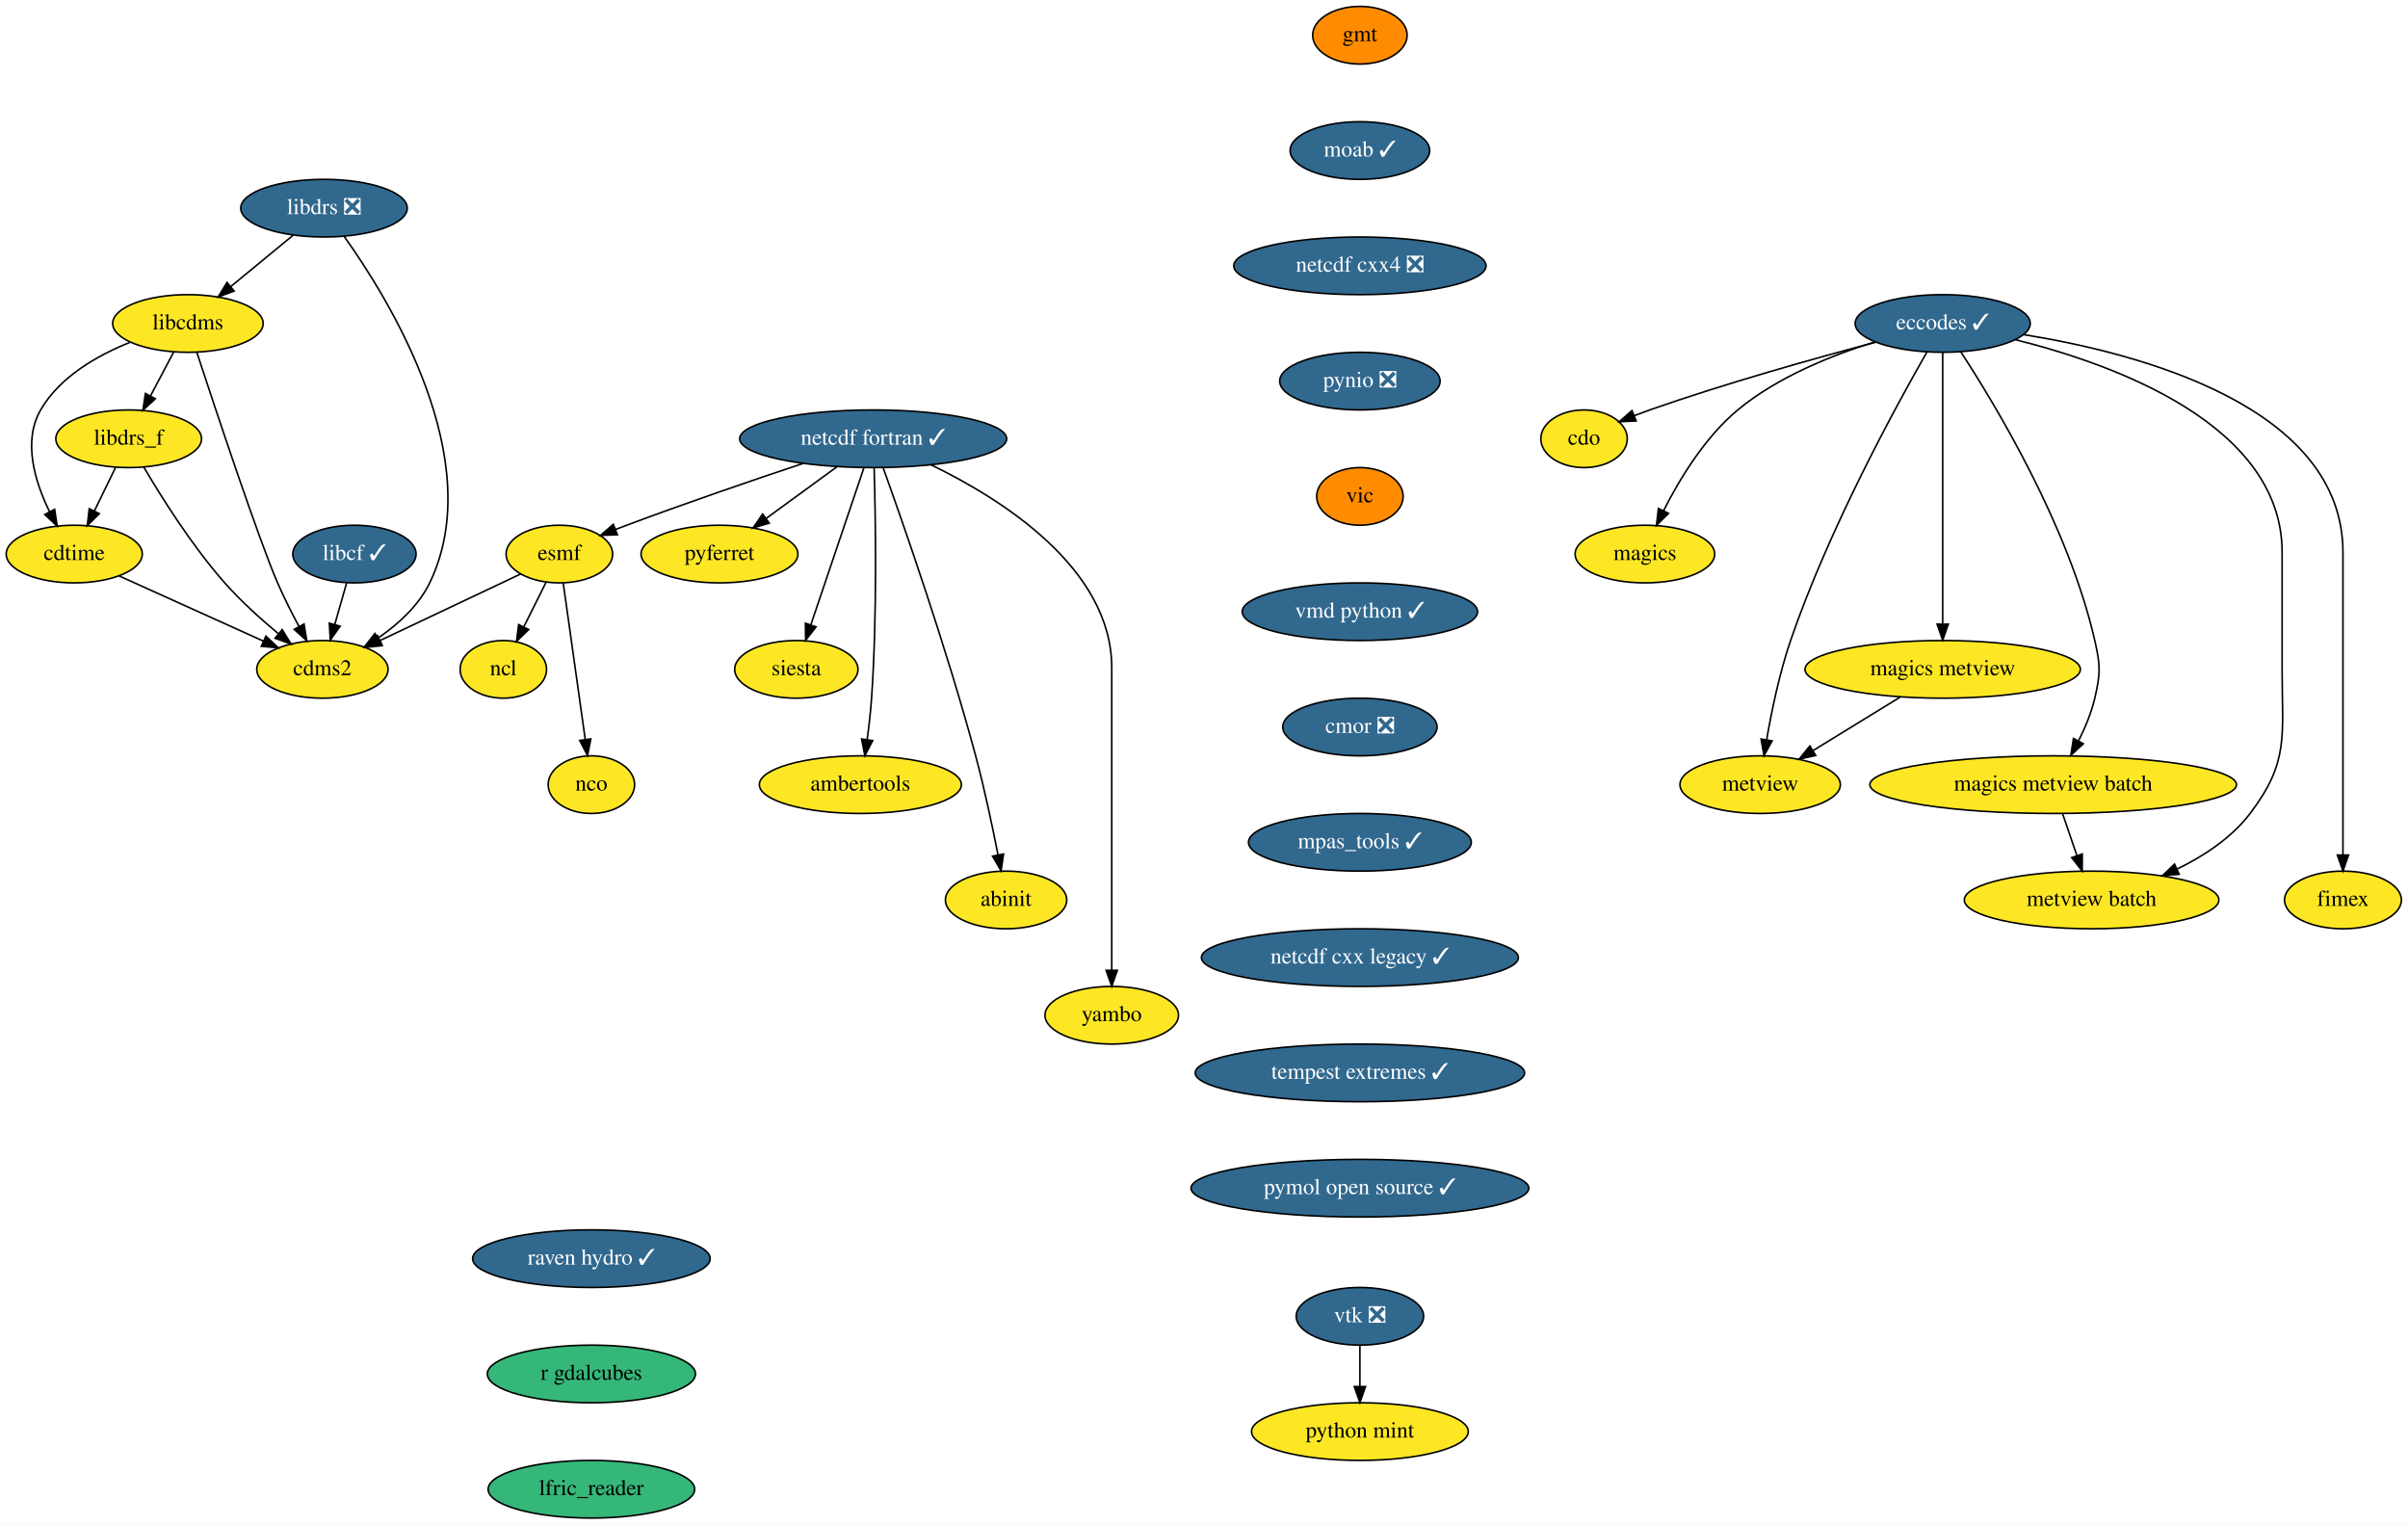
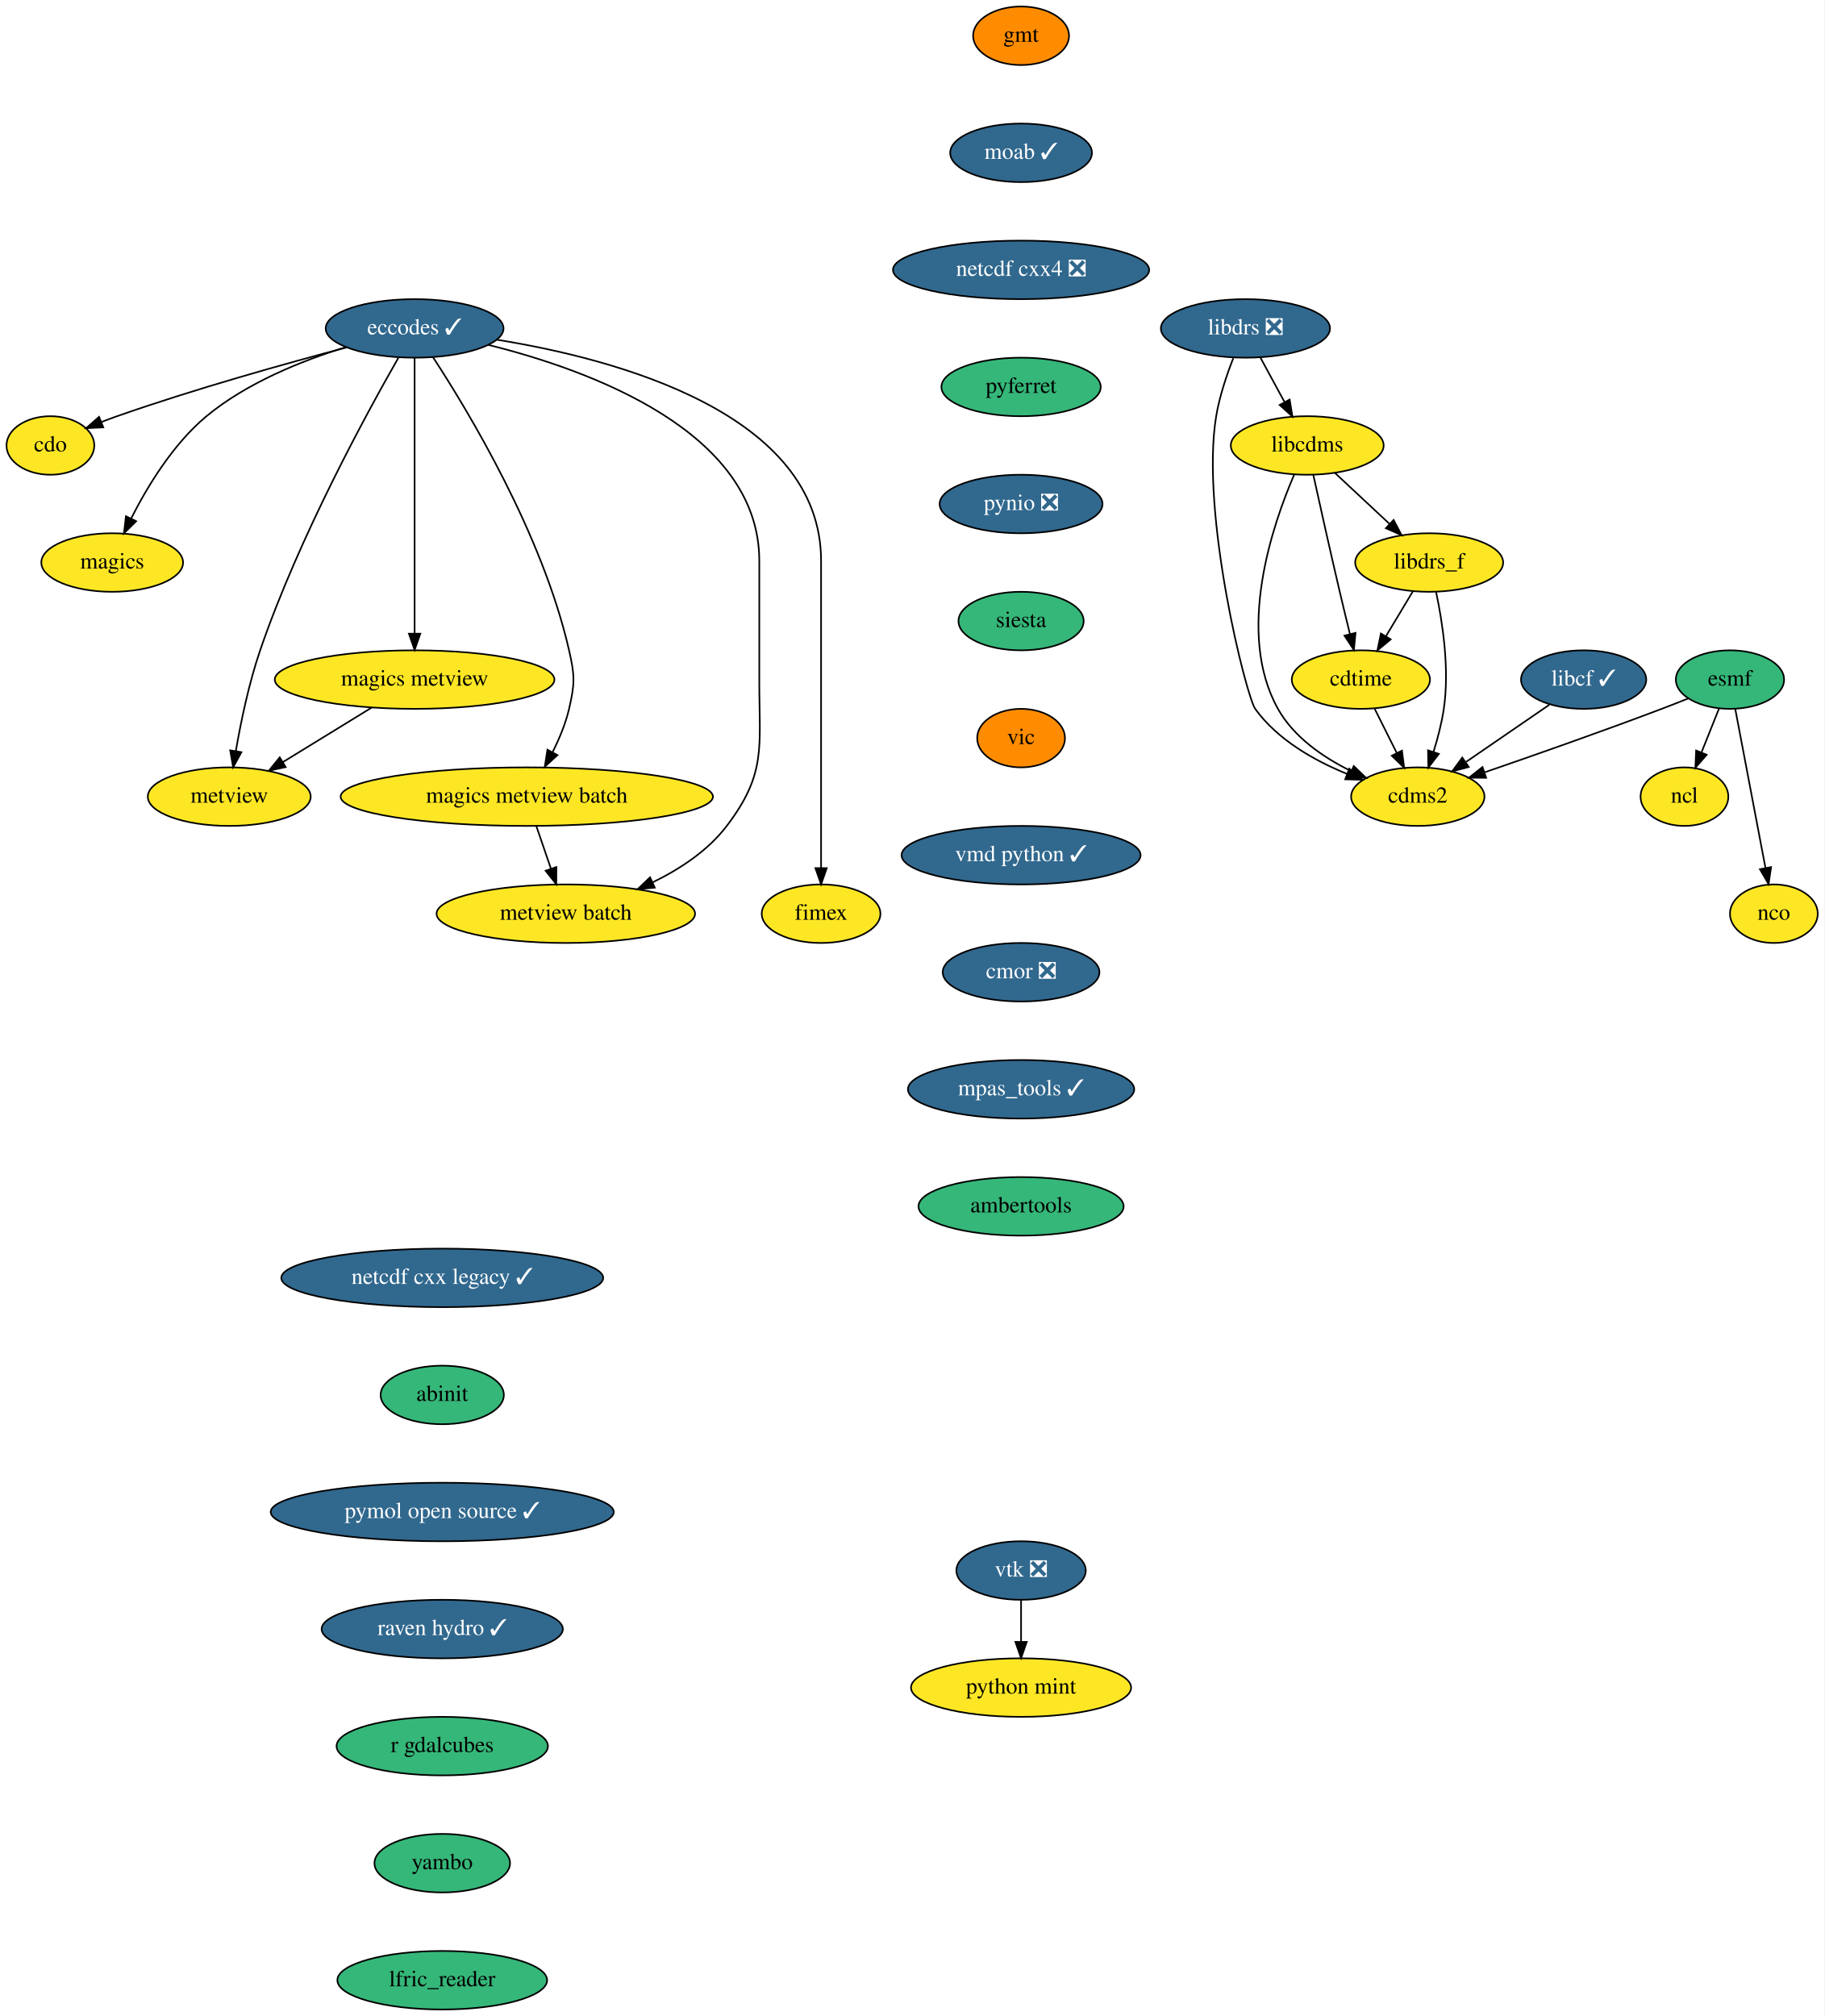
- <svg xmlns="http://www.w3.org/2000/svg" xmlns:xlink="http://www.w3.org/1999/xlink" width="1504pt" height="952pt" viewBox="0.00 0.00 1503.75 952.00">
-   <g id="graph0" class="graph" transform="scale(1 1) rotate(0) translate(4 948)">
-     <polygon fill="white" stroke="transparent" points="-4,4 -4,-948 1499.75,-948 1499.75,4 -4,4" />
+ <svg xmlns="http://www.w3.org/2000/svg" xmlns:xlink="http://www.w3.org/1999/xlink" width="1122pt" height="1240pt" viewBox="0.00 0.00 1122.00 1240.00">
+   <g id="graph0" class="graph" transform="scale(1 1) rotate(0) translate(4 1236)">
+     <polygon fill="white" stroke="transparent" points="-4,4 -4,-1236 1118,-1236 1118,4 -4,4" />
    <g id="node1" class="node">
      <g id="a_node1">
        <a xlink:href="https://github.com/conda-forge/cdms2-feedstock" xlink:title="cdms2">
-           <ellipse fill="#fde725" stroke="black" cx="197.25" cy="-530" rx="41" ry="18" />
-           <text text-anchor="middle" x="197.25" y="-526.3" font-family="Times,serif" font-size="14.00">cdms2</text>
+           <ellipse fill="#fde725" stroke="black" cx="868" cy="-746" rx="41" ry="18" />
+           <text text-anchor="middle" x="868" y="-742.3" font-family="Times,serif" font-size="14.00">cdms2</text>
        </a>
      </g>
    </g>
    <g id="node2" class="node">
      <g id="a_node2">
        <a xlink:href="https://github.com/conda-forge/cdo-feedstock" xlink:title="cdo">
-           <ellipse fill="#fde725" stroke="black" cx="985.25" cy="-674" rx="27" ry="18" />
-           <text text-anchor="middle" x="985.25" y="-670.3" font-family="Times,serif" font-size="14.00">cdo</text>
+           <ellipse fill="#fde725" stroke="black" cx="27" cy="-962" rx="27" ry="18" />
+           <text text-anchor="middle" x="27" y="-958.3" font-family="Times,serif" font-size="14.00">cdo</text>
        </a>
      </g>
    </g>
    <g id="node3" class="node">
      <g id="a_node3">
        <a xlink:href="https://github.com/conda-forge/cdtime-feedstock" xlink:title="cdtime">
-           <ellipse fill="#fde725" stroke="black" cx="42.25" cy="-602" rx="42.49" ry="18" />
-           <text text-anchor="middle" x="42.25" y="-598.3" font-family="Times,serif" font-size="14.00">cdtime</text>
+           <ellipse fill="#fde725" stroke="black" cx="833" cy="-818" rx="42.49" ry="18" />
+           <text text-anchor="middle" x="833" y="-814.3" font-family="Times,serif" font-size="14.00">cdtime</text>
        </a>
      </g>
    </g>
    <g id="edge1" class="edge">
-       <path fill="none" stroke="black" d="M70.32,-588.32C95.52,-576.94 132.7,-560.15 160.31,-547.68" />
-       <polygon fill="black" stroke="black" points="161.97,-550.77 169.65,-543.46 159.09,-544.39 161.97,-550.77" />
+       <path fill="none" stroke="black" d="M841.47,-800.05C845.56,-791.89 850.54,-781.91 855.09,-772.82" />
+       <polygon fill="black" stroke="black" points="858.26,-774.3 859.61,-763.79 852,-771.17 858.26,-774.3" />
    </g>
    <g id="node4" class="node">
      <g id="a_node4">
        <a xlink:href="https://github.com/conda-forge/eccodes-feedstock/pull/130" xlink:title="eccodes ✓">
-           <ellipse fill="#31688e" stroke="black" cx="1209.25" cy="-746" rx="54.69" ry="18" />
-           <text text-anchor="middle" x="1209.25" y="-742.3" font-family="Times,serif" font-size="14.00" fill="white">eccodes ✓</text>
+           <ellipse fill="#31688e" stroke="black" cx="251" cy="-1034" rx="54.69" ry="18" />
+           <text text-anchor="middle" x="251" y="-1030.3" font-family="Times,serif" font-size="14.00" fill="white">eccodes ✓</text>
        </a>
      </g>
    </g>
    <g id="edge2" class="edge">
-       <path fill="none" stroke="black" d="M1167.4,-734.3C1130.04,-724.42 1074,-708.76 1026.25,-692 1023.12,-690.9 1019.89,-689.69 1016.67,-688.44" />
-       <polygon fill="black" stroke="black" points="1017.79,-685.12 1007.2,-684.63 1015.17,-691.61 1017.79,-685.12" />
+       <path fill="none" stroke="black" d="M209.16,-1022.3C171.79,-1012.42 115.75,-996.76 68,-980 64.87,-978.9 61.64,-977.69 58.43,-976.44" />
+       <polygon fill="black" stroke="black" points="59.54,-973.12 48.96,-972.63 56.92,-979.61 59.54,-973.12" />
    </g>
    <g id="node5" class="node">
      <g id="a_node5">
        <a xlink:href="https://github.com/conda-forge/magics-feedstock" xlink:title="magics">
-           <ellipse fill="#fde725" stroke="black" cx="1023.25" cy="-602" rx="43.59" ry="18" />
-           <text text-anchor="middle" x="1023.25" y="-598.3" font-family="Times,serif" font-size="14.00">magics</text>
+           <ellipse fill="#fde725" stroke="black" cx="65" cy="-890" rx="43.59" ry="18" />
+           <text text-anchor="middle" x="65" y="-886.3" font-family="Times,serif" font-size="14.00">magics</text>
        </a>
      </g>
    </g>
    <g id="edge3" class="edge">
-       <path fill="none" stroke="black" d="M1166.94,-734.48C1140.2,-726.24 1106.14,-712.66 1081.25,-692 1060.64,-674.89 1044.75,-648.55 1034.85,-628.96" />
-       <polygon fill="black" stroke="black" points="1037.99,-627.42 1030.48,-619.95 1031.7,-630.48 1037.99,-627.42" />
+       <path fill="none" stroke="black" d="M208.69,-1022.48C181.96,-1014.24 147.89,-1000.66 123,-980 102.39,-962.89 86.5,-936.55 76.6,-916.96" />
+       <polygon fill="black" stroke="black" points="79.75,-915.42 72.23,-907.95 73.45,-918.48 79.75,-915.42" />
    </g>
    <g id="node6" class="node">
      <g id="a_node6">
        <a xlink:href="https://github.com/conda-forge/metview-feedstock" xlink:title="metview">
-           <ellipse fill="#fde725" stroke="black" cx="1095.25" cy="-458" rx="50.09" ry="18" />
-           <text text-anchor="middle" x="1095.25" y="-454.3" font-family="Times,serif" font-size="14.00">metview</text>
+           <ellipse fill="#fde725" stroke="black" cx="137" cy="-746" rx="50.09" ry="18" />
+           <text text-anchor="middle" x="137" y="-742.3" font-family="Times,serif" font-size="14.00">metview</text>
        </a>
      </g>
    </g>
    <g id="edge4" class="edge">
-       <path fill="none" stroke="black" d="M1199.43,-728.2C1180.36,-694.89 1138.1,-617.69 1114.25,-548 1107.31,-527.73 1102.39,-503.96 1099.3,-486.08" />
-       <polygon fill="black" stroke="black" points="1102.72,-485.35 1097.64,-476.06 1095.82,-486.49 1102.72,-485.35" />
+       <path fill="none" stroke="black" d="M241.18,-1016.2C222.11,-982.89 179.86,-905.69 156,-836 149.06,-815.73 144.14,-791.96 141.05,-774.08" />
+       <polygon fill="black" stroke="black" points="144.48,-773.35 139.4,-764.06 137.57,-774.49 144.48,-773.35" />
    </g>
    <g id="node7" class="node">
      <g id="a_node7">
        <a xlink:href="https://github.com/conda-forge/magics-metview-feedstock" xlink:title="magics metview">
-           <ellipse fill="#fde725" stroke="black" cx="1209.25" cy="-530" rx="86" ry="18" />
-           <text text-anchor="middle" x="1209.25" y="-526.3" font-family="Times,serif" font-size="14.00">magics metview</text>
+           <ellipse fill="#fde725" stroke="black" cx="251" cy="-818" rx="86" ry="18" />
+           <text text-anchor="middle" x="251" y="-814.3" font-family="Times,serif" font-size="14.00">magics metview</text>
        </a>
      </g>
    </g>
    <g id="edge5" class="edge">
-       <path fill="none" stroke="black" d="M1209.25,-727.85C1209.25,-690.83 1209.25,-603.18 1209.25,-558.39" />
-       <polygon fill="black" stroke="black" points="1212.75,-558.23 1209.25,-548.23 1205.75,-558.23 1212.75,-558.23" />
+       <path fill="none" stroke="black" d="M251,-1015.85C251,-978.83 251,-891.18 251,-846.39" />
+       <polygon fill="black" stroke="black" points="254.5,-846.23 251,-836.23 247.5,-846.23 254.5,-846.23" />
    </g>
    <g id="node8" class="node">
      <g id="a_node8">
        <a xlink:href="https://github.com/conda-forge/magics-metview-batch-feedstock" xlink:title="magics metview batch">
-           <ellipse fill="#fde725" stroke="black" cx="1278.25" cy="-458" rx="114.5" ry="18" />
-           <text text-anchor="middle" x="1278.25" y="-454.3" font-family="Times,serif" font-size="14.00">magics metview batch</text>
+           <ellipse fill="#fde725" stroke="black" cx="320" cy="-746" rx="114.5" ry="18" />
+           <text text-anchor="middle" x="320" y="-742.3" font-family="Times,serif" font-size="14.00">magics metview batch</text>
        </a>
      </g>
    </g>
    <g id="edge6" class="edge">
-       <path fill="none" stroke="black" d="M1220.54,-728.31C1241.98,-695.52 1287.88,-619.63 1304.25,-548 1307.81,-532.4 1307.86,-527.59 1304.25,-512 1302.15,-502.96 1298.28,-493.68 1294.16,-485.47" />
-       <polygon fill="black" stroke="black" points="1297.1,-483.55 1289.29,-476.39 1290.93,-486.86 1297.1,-483.55" />
+       <path fill="none" stroke="black" d="M262.3,-1016.31C283.73,-983.52 329.63,-907.63 346,-836 349.56,-820.4 349.62,-815.59 346,-800 343.9,-790.96 340.03,-781.68 335.91,-773.47" />
+       <polygon fill="black" stroke="black" points="338.86,-771.55 331.05,-764.39 332.69,-774.86 338.86,-771.55" />
    </g>
    <g id="node9" class="node">
      <g id="a_node9">
        <a xlink:href="https://github.com/conda-forge/metview-batch-feedstock" xlink:title="metview batch">
-           <ellipse fill="#fde725" stroke="black" cx="1302.25" cy="-386" rx="79.5" ry="18" />
-           <text text-anchor="middle" x="1302.25" y="-382.3" font-family="Times,serif" font-size="14.00">metview batch</text>
+           <ellipse fill="#fde725" stroke="black" cx="344" cy="-674" rx="79.5" ry="18" />
+           <text text-anchor="middle" x="344" y="-670.3" font-family="Times,serif" font-size="14.00">metview batch</text>
        </a>
      </g>
    </g>
    <g id="edge7" class="edge">
-       <path fill="none" stroke="black" d="M1254.47,-735.9C1316.73,-720.44 1421.25,-682.63 1421.25,-603 1421.25,-603 1421.25,-603 1421.25,-529 1421.25,-488.46 1425.79,-472.27 1401.25,-440 1389.7,-424.81 1372.51,-413.49 1355.68,-405.3" />
-       <polygon fill="black" stroke="black" points="1356.96,-402.03 1346.4,-401.06 1354.05,-408.4 1356.96,-402.03" />
+       <path fill="none" stroke="black" d="M296.22,-1023.9C358.48,-1008.44 463,-970.63 463,-891 463,-891 463,-891 463,-817 463,-776.46 467.54,-760.27 443,-728 431.45,-712.81 414.26,-701.49 397.43,-693.3" />
+       <polygon fill="black" stroke="black" points="398.71,-690.03 388.16,-689.06 395.8,-696.4 398.71,-690.03" />
    </g>
    <g id="node10" class="node">
      <g id="a_node10">
        <a xlink:href="https://github.com/conda-forge/fimex-feedstock" xlink:title="fimex">
-           <ellipse fill="#fde725" stroke="black" cx="1459.25" cy="-386" rx="36.5" ry="18" />
-           <text text-anchor="middle" x="1459.25" y="-382.3" font-family="Times,serif" font-size="14.00">fimex</text>
+           <ellipse fill="#fde725" stroke="black" cx="501" cy="-674" rx="36.5" ry="18" />
+           <text text-anchor="middle" x="501" y="-670.3" font-family="Times,serif" font-size="14.00">fimex</text>
        </a>
      </g>
    </g>
    <g id="edge8" class="edge">
-       <path fill="none" stroke="black" d="M1259.84,-739.04C1332.89,-727.29 1459.25,-693.85 1459.25,-603 1459.25,-603 1459.25,-603 1459.25,-529 1459.25,-489 1459.25,-442.65 1459.25,-414.08" />
-       <polygon fill="black" stroke="black" points="1462.75,-414.05 1459.25,-404.05 1455.75,-414.05 1462.75,-414.05" />
+       <path fill="none" stroke="black" d="M301.59,-1027.04C374.64,-1015.29 501,-981.85 501,-891 501,-891 501,-891 501,-817 501,-777 501,-730.65 501,-702.08" />
+       <polygon fill="black" stroke="black" points="504.5,-702.05 501,-692.05 497.5,-702.05 504.5,-702.05" />
    </g>
    <g id="edge9" class="edge">
-       <path fill="none" stroke="black" d="M1182.81,-512.76C1166.56,-502.79 1145.62,-489.93 1128.29,-479.29" />
-       <polygon fill="black" stroke="black" points="1129.95,-476.2 1119.6,-473.95 1126.29,-482.17 1129.95,-476.2" />
+       <path fill="none" stroke="black" d="M224.56,-800.76C208.32,-790.79 187.37,-777.93 170.04,-767.29" />
+       <polygon fill="black" stroke="black" points="171.7,-764.2 161.35,-761.95 168.04,-770.17 171.7,-764.2" />
    </g>
    <g id="edge10" class="edge">
-       <path fill="none" stroke="black" d="M1284.18,-439.7C1286.85,-431.9 1290.07,-422.51 1293.05,-413.83" />
-       <polygon fill="black" stroke="black" points="1296.45,-414.7 1296.38,-404.1 1289.83,-412.43 1296.45,-414.7" />
+       <path fill="none" stroke="black" d="M325.93,-727.7C328.61,-719.9 331.83,-710.51 334.8,-701.83" />
+       <polygon fill="black" stroke="black" points="338.2,-702.7 338.14,-692.1 331.58,-700.43 338.2,-702.7" />
    </g>
    <g id="node11" class="node">
      <g id="a_node11">
        <a xlink:href="https://github.com/conda-forge/esmf-feedstock" xlink:title="esmf">
-           <ellipse fill="#fde725" stroke="black" cx="345.25" cy="-602" rx="33.29" ry="18" />
-           <text text-anchor="middle" x="345.25" y="-598.3" font-family="Times,serif" font-size="14.00">esmf</text>
+           <ellipse fill="#35b779" stroke="black" cx="1060" cy="-818" rx="33.29" ry="18" />
+           <text text-anchor="middle" x="1060" y="-814.3" font-family="Times,serif" font-size="14.00">esmf</text>
        </a>
      </g>
    </g>
    <g id="edge11" class="edge">
-       <path fill="none" stroke="black" d="M321.14,-589.6C297.33,-578.33 260.61,-560.97 233.32,-548.06" />
-       <polygon fill="black" stroke="black" points="234.64,-544.81 224.1,-543.7 231.64,-551.14 234.64,-544.81" />
+       <path fill="none" stroke="black" d="M1034.31,-806.39C1028.94,-804.23 1023.3,-802.01 1018,-800 981.45,-786.15 939.48,-771.42 909.24,-761.01" />
+       <polygon fill="black" stroke="black" points="910.06,-757.59 899.46,-757.66 907.79,-764.21 910.06,-757.59" />
    </g>
    <g id="node12" class="node">
      <g id="a_node12">
        <a xlink:href="https://github.com/conda-forge/ncl-feedstock" xlink:title="ncl">
-           <ellipse fill="#fde725" stroke="black" cx="310.25" cy="-530" rx="27" ry="18" />
-           <text text-anchor="middle" x="310.25" y="-526.3" font-family="Times,serif" font-size="14.00">ncl</text>
+           <ellipse fill="#fde725" stroke="black" cx="1032" cy="-746" rx="27" ry="18" />
+           <text text-anchor="middle" x="1032" y="-742.3" font-family="Times,serif" font-size="14.00">ncl</text>
        </a>
      </g>
    </g>
    <g id="edge12" class="edge">
-       <path fill="none" stroke="black" d="M336.95,-584.41C332.81,-576.13 327.71,-565.92 323.08,-556.66" />
-       <polygon fill="black" stroke="black" points="326.08,-554.85 318.48,-547.47 319.82,-557.98 326.08,-554.85" />
+       <path fill="none" stroke="black" d="M1053.22,-800.05C1049.99,-791.97 1046.05,-782.12 1042.44,-773.11" />
+       <polygon fill="black" stroke="black" points="1045.68,-771.77 1038.72,-763.79 1039.18,-774.37 1045.68,-771.77" />
    </g>
    <g id="node13" class="node">
      <g id="a_node13">
        <a xlink:href="https://github.com/conda-forge/nco-feedstock" xlink:title="nco">
-           <ellipse fill="#fde725" stroke="black" cx="365.25" cy="-458" rx="27" ry="18" />
-           <text text-anchor="middle" x="365.25" y="-454.3" font-family="Times,serif" font-size="14.00">nco</text>
+           <ellipse fill="#fde725" stroke="black" cx="1087" cy="-674" rx="27" ry="18" />
+           <text text-anchor="middle" x="1087" y="-670.3" font-family="Times,serif" font-size="14.00">nco</text>
        </a>
      </g>
    </g>
    <g id="edge13" class="edge">
-       <path fill="none" stroke="black" d="M347.66,-583.87C351.07,-559.67 357.33,-515.21 361.39,-486.39" />
-       <polygon fill="black" stroke="black" points="364.9,-486.58 362.83,-476.19 357.96,-485.6 364.9,-486.58" />
+       <path fill="none" stroke="black" d="M1063.26,-799.87C1067.86,-775.67 1076.31,-731.21 1081.79,-702.39" />
+       <polygon fill="black" stroke="black" points="1085.3,-702.67 1083.73,-692.19 1078.43,-701.36 1085.3,-702.67" />
    </g>
    <g id="node14" class="node">
      <g id="a_node14">
        <a xlink:href="https://github.com/conda-forge/gmt-feedstock" xlink:title="gmt">
-           <ellipse fill="#ff8c00" stroke="black" cx="845.25" cy="-926" rx="29.5" ry="18" />
-           <text text-anchor="middle" x="845.25" y="-922.3" font-family="Times,serif" font-size="14.00">gmt</text>
+           <ellipse fill="#ff8c00" stroke="black" cx="624" cy="-1214" rx="29.5" ry="18" />
+           <text text-anchor="middle" x="624" y="-1210.3" font-family="Times,serif" font-size="14.00">gmt</text>
        </a>
      </g>
    </g>
    <g id="node15" class="node">
      <g id="a_node15">
        <a xlink:href="https://github.com/conda-forge/moab-feedstock/pull/53" xlink:title="moab ✓">
-           <ellipse fill="#31688e" stroke="black" cx="845.25" cy="-854" rx="43.59" ry="18" />
-           <text text-anchor="middle" x="845.25" y="-850.3" font-family="Times,serif" font-size="14.00" fill="white">moab ✓</text>
+           <ellipse fill="#31688e" stroke="black" cx="624" cy="-1142" rx="43.59" ry="18" />
+           <text text-anchor="middle" x="624" y="-1138.3" font-family="Times,serif" font-size="14.00" fill="white">moab ✓</text>
        </a>
      </g>
    </g>
    <g id="node20" class="node">
      <g id="a_node20">
        <a xlink:href="https://github.com/conda-forge/netcdf-cxx4-feedstock/pull/35" xlink:title="netcdf cxx4 ❎">
-           <ellipse fill="#31688e" stroke="black" cx="845.25" cy="-782" rx="78.79" ry="18" />
-           <text text-anchor="middle" x="845.25" y="-778.3" font-family="Times,serif" font-size="14.00" fill="white">netcdf cxx4 ❎</text>
+           <ellipse fill="#31688e" stroke="black" cx="624" cy="-1070" rx="78.79" ry="18" />
+           <text text-anchor="middle" x="624" y="-1066.3" font-family="Times,serif" font-size="14.00" fill="white">netcdf cxx4 ❎</text>
        </a>
      </g>
    </g>
    <g id="node16" class="node">
      <g id="a_node16">
        <a xlink:href="https://github.com/conda-forge/libcdms-feedstock" xlink:title="libcdms">
-           <ellipse fill="#fde725" stroke="black" cx="113.25" cy="-746" rx="47" ry="18" />
-           <text text-anchor="middle" x="113.25" y="-742.3" font-family="Times,serif" font-size="14.00">libcdms</text>
+           <ellipse fill="#fde725" stroke="black" cx="800" cy="-962" rx="47" ry="18" />
+           <text text-anchor="middle" x="800" y="-958.3" font-family="Times,serif" font-size="14.00">libcdms</text>
        </a>
      </g>
    </g>
    <g id="edge15" class="edge">
-       <path fill="none" stroke="black" d="M118.77,-728.09C130.45,-692.48 157.56,-610.87 169.25,-584 173.21,-574.89 178.11,-565.2 182.7,-556.64" />
-       <polygon fill="black" stroke="black" points="185.77,-558.32 187.5,-547.86 179.63,-554.96 185.77,-558.32" />
+       <path fill="none" stroke="black" d="M792.04,-944.2C778.72,-913.44 755.81,-846.9 782,-800 791.74,-782.56 809.84,-770.14 826.93,-761.74" />
+       <polygon fill="black" stroke="black" points="828.62,-764.81 836.26,-757.47 825.71,-758.45 828.62,-764.81" />
    </g>
    <g id="edge16" class="edge">
-       <path fill="none" stroke="black" d="M77.04,-734.2C56.77,-726.09 33.24,-712.75 21.25,-692 9.95,-672.45 17.68,-647.16 26.79,-628.53" />
-       <polygon fill="black" stroke="black" points="30,-629.94 31.59,-619.47 23.82,-626.67 30,-629.94" />
+       <path fill="none" stroke="black" d="M803.74,-943.92C807.68,-925.98 814.13,-896.98 820,-872 821.98,-863.57 824.2,-854.4 826.25,-846.1" />
+       <polygon fill="black" stroke="black" points="829.7,-846.71 828.7,-836.17 822.9,-845.03 829.7,-846.71" />
    </g>
    <g id="node17" class="node">
      <g id="a_node17">
        <a xlink:href="https://github.com/conda-forge/libdrs_f-feedstock" xlink:title="libdrs_f">
-           <ellipse fill="#fde725" stroke="black" cx="76.25" cy="-674" rx="45.5" ry="18" />
-           <text text-anchor="middle" x="76.25" y="-670.3" font-family="Times,serif" font-size="14.00">libdrs_f</text>
+           <ellipse fill="#fde725" stroke="black" cx="875" cy="-890" rx="45.5" ry="18" />
+           <text text-anchor="middle" x="875" y="-886.3" font-family="Times,serif" font-size="14.00">libdrs_f</text>
        </a>
      </g>
    </g>
    <g id="edge17" class="edge">
-       <path fill="none" stroke="black" d="M104.29,-728.05C99.97,-719.89 94.7,-709.91 89.9,-700.82" />
-       <polygon fill="black" stroke="black" points="92.89,-698.99 85.12,-691.79 86.7,-702.27 92.89,-698.99" />
+       <path fill="none" stroke="black" d="M817.02,-945.12C826.9,-935.9 839.51,-924.13 850.44,-913.92" />
+       <polygon fill="black" stroke="black" points="853.13,-916.2 858.05,-906.82 848.35,-911.09 853.13,-916.2" />
    </g>
    <g id="edge18" class="edge">
-       <path fill="none" stroke="black" d="M85.68,-656.32C96.61,-637.71 115.75,-607.17 136.25,-584 146.25,-572.7 158.61,-561.53 169.59,-552.39" />
-       <polygon fill="black" stroke="black" points="172.11,-554.85 177.66,-545.82 167.69,-549.42 172.11,-554.85" />
+       <path fill="none" stroke="black" d="M879.24,-871.88C883.09,-853.92 887.67,-824.89 884,-800 882.7,-791.21 880.26,-781.86 877.66,-773.5" />
+       <polygon fill="black" stroke="black" points="880.95,-772.29 874.49,-763.9 874.3,-774.49 880.95,-772.29" />
    </g>
    <g id="edge19" class="edge">
-       <path fill="none" stroke="black" d="M68.02,-656.05C64.05,-647.89 59.2,-637.91 54.79,-628.82" />
-       <polygon fill="black" stroke="black" points="57.92,-627.25 50.4,-619.79 51.62,-630.31 57.92,-627.25" />
+       <path fill="none" stroke="black" d="M865.05,-872.41C860.1,-864.16 854.01,-854.01 848.47,-844.78" />
+       <polygon fill="black" stroke="black" points="851.32,-842.73 843.17,-835.96 845.32,-846.33 851.32,-842.73" />
    </g>
    <g id="node18" class="node">
      <g id="a_node18">
        <a xlink:href="https://github.com/conda-forge/libcf-feedstock/pull/46" xlink:title="libcf ✓">
-           <ellipse fill="#31688e" stroke="black" cx="217.25" cy="-602" rx="38.5" ry="18" />
-           <text text-anchor="middle" x="217.25" y="-598.3" font-family="Times,serif" font-size="14.00" fill="white">libcf ✓</text>
+           <ellipse fill="#31688e" stroke="black" cx="970" cy="-818" rx="38.5" ry="18" />
+           <text text-anchor="middle" x="970" y="-814.3" font-family="Times,serif" font-size="14.00" fill="white">libcf ✓</text>
        </a>
      </g>
    </g>
    <g id="edge20" class="edge">
-       <path fill="none" stroke="black" d="M212.4,-584.05C210.18,-576.26 207.48,-566.82 204.98,-558.08" />
-       <polygon fill="black" stroke="black" points="208.29,-556.93 202.18,-548.28 201.56,-558.85 208.29,-556.93" />
+       <path fill="none" stroke="black" d="M948.87,-802.5C934.1,-792.36 914.16,-778.68 897.79,-767.44" />
+       <polygon fill="black" stroke="black" points="899.33,-764.26 889.11,-761.49 895.37,-770.03 899.33,-764.26" />
    </g>
    <g id="node19" class="node">
      <g id="a_node19">
        <a xlink:href="https://github.com/conda-forge/libdrs-feedstock/pull/41" xlink:title="libdrs ❎">
-           <ellipse fill="#31688e" stroke="black" cx="198.25" cy="-818" rx="52" ry="18" />
-           <text text-anchor="middle" x="198.25" y="-814.3" font-family="Times,serif" font-size="14.00" fill="white">libdrs ❎</text>
+           <ellipse fill="#31688e" stroke="black" cx="762" cy="-1034" rx="52" ry="18" />
+           <text text-anchor="middle" x="762" y="-1030.3" font-family="Times,serif" font-size="14.00" fill="white">libdrs ❎</text>
        </a>
      </g>
    </g>
    <g id="edge21" class="edge">
-       <path fill="none" stroke="black" d="M210.76,-800.48C238.76,-761.32 301.25,-660.44 264.25,-584 257.37,-569.79 244.63,-558.24 232.09,-549.58" />
-       <polygon fill="black" stroke="black" points="233.82,-546.53 223.51,-544.06 230.03,-552.42 233.82,-546.53" />
+       <path fill="none" stroke="black" d="M754.52,-1015.7C750.53,-1005.52 746.03,-992.27 744,-980 734.12,-920.21 762.58,-807.52 768,-800 781.68,-781.01 804.29,-768.21 824.55,-759.96" />
+       <polygon fill="black" stroke="black" points="825.85,-763.21 833.95,-756.38 823.36,-756.67 825.85,-763.21" />
    </g>
    <g id="edge22" class="edge">
-       <path fill="none" stroke="black" d="M178.96,-801.12C167.47,-791.65 152.71,-779.5 140.09,-769.11" />
-       <polygon fill="black" stroke="black" points="142.11,-766.24 132.16,-762.58 137.66,-771.64 142.11,-766.24" />
+       <path fill="none" stroke="black" d="M771.2,-1016.05C775.63,-1007.89 781.05,-997.91 785.98,-988.82" />
+       <polygon fill="black" stroke="black" points="789.19,-990.25 790.89,-979.79 783.04,-986.91 789.19,-990.25" />
    </g>
    <g id="node21" class="node">
      <g id="a_node21">
+         <a xlink:href="https://github.com/conda-forge/pyferret-feedstock" xlink:title="pyferret">
+           <ellipse fill="#35b779" stroke="black" cx="624" cy="-998" rx="48.99" ry="18" />
+           <text text-anchor="middle" x="624" y="-994.3" font-family="Times,serif" font-size="14.00">pyferret</text>
+         </a>
+       </g>
+     </g>
+     <g id="node22" class="node">
+       <g id="a_node22">
        <a xlink:href="https://github.com/conda-forge/pynio-feedstock/pull/104" xlink:title="pynio ❎">
-           <ellipse fill="#31688e" stroke="black" cx="845.25" cy="-710" rx="50.09" ry="18" />
-           <text text-anchor="middle" x="845.25" y="-706.3" font-family="Times,serif" font-size="14.00" fill="white">pynio ❎</text>
+           <ellipse fill="#31688e" stroke="black" cx="624" cy="-926" rx="50.09" ry="18" />
+           <text text-anchor="middle" x="624" y="-922.3" font-family="Times,serif" font-size="14.00" fill="white">pynio ❎</text>
+         </a>
+       </g>
+     </g>
+     <g id="node23" class="node">
+       <g id="a_node23">
+         <a xlink:href="https://github.com/conda-forge/siesta-feedstock" xlink:title="siesta">
+           <ellipse fill="#35b779" stroke="black" cx="624" cy="-854" rx="38.5" ry="18" />
+           <text text-anchor="middle" x="624" y="-850.3" font-family="Times,serif" font-size="14.00">siesta</text>
+         </a>
+       </g>
+     </g>
+     <g id="node24" class="node">
+       <g id="a_node24">
+         <a xlink:href="https://github.com/conda-forge/vic-feedstock" xlink:title="vic">
+           <ellipse fill="#ff8c00" stroke="black" cx="624" cy="-782" rx="27" ry="18" />
+           <text text-anchor="middle" x="624" y="-778.3" font-family="Times,serif" font-size="14.00">vic</text>
+         </a>
+       </g>
+     </g>
+     <g id="node25" class="node">
+       <g id="a_node25">
+         <a xlink:href="https://github.com/conda-forge/vmd-python-feedstock/pull/25" xlink:title="vmd python ✓">
+           <ellipse fill="#31688e" stroke="black" cx="624" cy="-710" rx="73.5" ry="18" />
+           <text text-anchor="middle" x="624" y="-706.3" font-family="Times,serif" font-size="14.00" fill="white">vmd python ✓</text>
        </a>
      </g>
    </g>
    <g id="node28" class="node">
      <g id="a_node28">
-         <a xlink:href="https://github.com/conda-forge/vic-feedstock" xlink:title="vic">
-           <ellipse fill="#ff8c00" stroke="black" cx="845.25" cy="-638" rx="27" ry="18" />
-           <text text-anchor="middle" x="845.25" y="-634.3" font-family="Times,serif" font-size="14.00">vic</text>
-         </a>
-       </g>
-     </g>
-     <g id="node22" class="node">
-       <g id="a_node22">
-         <a xlink:href="https://github.com/conda-forge/netcdf-fortran-feedstock/pull/65" xlink:title="netcdf fortran ✓">
-           <ellipse fill="#31688e" stroke="black" cx="541.25" cy="-674" rx="83.39" ry="18" />
-           <text text-anchor="middle" x="541.25" y="-670.3" font-family="Times,serif" font-size="14.00" fill="white">netcdf fortran ✓</text>
-         </a>
-       </g>
-     </g>
-     <g id="edge25" class="edge">
-       <path fill="none" stroke="black" d="M497.55,-658.65C466.6,-648.32 424.19,-633.82 387.25,-620 385.01,-619.16 382.71,-618.28 380.4,-617.39" />
-       <polygon fill="black" stroke="black" points="381.51,-614.07 370.93,-613.65 378.94,-620.58 381.51,-614.07" />
-     </g>
-     <g id="node23" class="node">
-       <g id="a_node23">
-         <a xlink:href="https://github.com/conda-forge/pyferret-feedstock" xlink:title="pyferret">
-           <ellipse fill="#fde725" stroke="black" cx="445.25" cy="-602" rx="48.99" ry="18" />
-           <text text-anchor="middle" x="445.25" y="-598.3" font-family="Times,serif" font-size="14.00">pyferret</text>
-         </a>
-       </g>
-     </g>
-     <g id="edge26" class="edge">
-       <path fill="none" stroke="black" d="M518.5,-656.41C505.36,-646.84 488.71,-634.69 474.6,-624.4" />
-       <polygon fill="black" stroke="black" points="476.34,-621.34 466.19,-618.27 472.21,-626.99 476.34,-621.34" />
-     </g>
-     <g id="node24" class="node">
-       <g id="a_node24">
-         <a xlink:href="https://github.com/conda-forge/siesta-feedstock" xlink:title="siesta">
-           <ellipse fill="#fde725" stroke="black" cx="493.25" cy="-530" rx="38.5" ry="18" />
-           <text text-anchor="middle" x="493.25" y="-526.3" font-family="Times,serif" font-size="14.00">siesta</text>
-         </a>
-       </g>
-     </g>
-     <g id="edge27" class="edge">
-       <path fill="none" stroke="black" d="M535.46,-655.87C527.24,-631.56 512.11,-586.82 502.38,-558.01" />
-       <polygon fill="black" stroke="black" points="505.57,-556.54 499.06,-548.19 498.94,-558.78 505.57,-556.54" />
-     </g>
-     <g id="node25" class="node">
-       <g id="a_node25">
-         <a xlink:href="https://github.com/conda-forge/ambertools-feedstock" xlink:title="ambertools">
-           <ellipse fill="#fde725" stroke="black" cx="533.25" cy="-458" rx="63.09" ry="18" />
-           <text text-anchor="middle" x="533.25" y="-454.3" font-family="Times,serif" font-size="14.00">ambertools</text>
-         </a>
-       </g>
-     </g>
-     <g id="edge28" class="edge">
-       <path fill="none" stroke="black" d="M541.85,-655.58C542.72,-626.02 543.84,-564.15 540.25,-512 539.66,-503.54 538.6,-494.36 537.48,-486.06" />
-       <polygon fill="black" stroke="black" points="540.94,-485.53 536.06,-476.13 534.01,-486.53 540.94,-485.53" />
+         <a xlink:href="https://github.com/conda-forge/cmor-feedstock/pull/39" xlink:title="cmor ❎">
+           <ellipse fill="#31688e" stroke="black" cx="624" cy="-638" rx="48.19" ry="18" />
+           <text text-anchor="middle" x="624" y="-634.3" font-family="Times,serif" font-size="14.00" fill="white">cmor ❎</text>
+         </a>
+       </g>
    </g>
    <g id="node26" class="node">
      <g id="a_node26">
-         <a xlink:href="https://github.com/conda-forge/abinit-feedstock" xlink:title="abinit">
-           <ellipse fill="#fde725" stroke="black" cx="624.25" cy="-386" rx="37.89" ry="18" />
-           <text text-anchor="middle" x="624.25" y="-382.3" font-family="Times,serif" font-size="14.00">abinit</text>
-         </a>
-       </g>
-     </g>
-     <g id="edge29" class="edge">
-       <path fill="none" stroke="black" d="M547.51,-655.79C559.73,-621.77 587.16,-543.38 605.25,-476 610.74,-455.53 615.69,-432.07 619.17,-414.38" />
-       <polygon fill="black" stroke="black" points="622.67,-414.67 621.13,-404.19 615.8,-413.35 622.67,-414.67" />
+         <a xlink:href="https://github.com/conda-forge/vtk-feedstock/pull/201" xlink:title="vtk ❎">
+           <ellipse fill="#31688e" stroke="black" cx="624" cy="-270" rx="39.79" ry="18" />
+           <text text-anchor="middle" x="624" y="-266.3" font-family="Times,serif" font-size="14.00" fill="white">vtk ❎</text>
+         </a>
+       </g>
    </g>
    <g id="node27" class="node">
      <g id="a_node27">
-         <a xlink:href="https://github.com/conda-forge/yambo-feedstock" xlink:title="yambo">
-           <ellipse fill="#fde725" stroke="black" cx="690.25" cy="-314" rx="41.69" ry="18" />
-           <text text-anchor="middle" x="690.25" y="-310.3" font-family="Times,serif" font-size="14.00">yambo</text>
-         </a>
-       </g>
-     </g>
-     <g id="edge30" class="edge">
-       <path fill="none" stroke="black" d="M577.31,-657.76C621.41,-636.43 690.25,-593.18 690.25,-531 690.25,-531 690.25,-531 690.25,-457 690.25,-417 690.25,-370.65 690.25,-342.08" />
-       <polygon fill="black" stroke="black" points="693.75,-342.05 690.25,-332.05 686.75,-342.05 693.75,-342.05" />
+         <a xlink:href="https://github.com/conda-forge/python-mint-feedstock" xlink:title="python mint">
+           <ellipse fill="#fde725" stroke="black" cx="624" cy="-198" rx="67.69" ry="18" />
+           <text text-anchor="middle" x="624" y="-194.3" font-family="Times,serif" font-size="14.00">python mint</text>
+         </a>
+       </g>
+     </g>
+     <g id="edge29" class="edge">
+       <path fill="none" stroke="black" d="M624,-251.7C624,-243.98 624,-234.71 624,-226.11" />
+       <polygon fill="black" stroke="black" points="627.5,-226.1 624,-216.1 620.5,-226.1 627.5,-226.1" />
    </g>
    <g id="node29" class="node">
      <g id="a_node29">
-         <a xlink:href="https://github.com/conda-forge/vmd-python-feedstock/pull/25" xlink:title="vmd python ✓">
-           <ellipse fill="#31688e" stroke="black" cx="845.25" cy="-566" rx="73.5" ry="18" />
-           <text text-anchor="middle" x="845.25" y="-562.3" font-family="Times,serif" font-size="14.00" fill="white">vmd python ✓</text>
+         <a xlink:href="https://github.com/conda-forge/mpas_tools-feedstock/pull/46" xlink:title="mpas_tools ✓">
+           <ellipse fill="#31688e" stroke="black" cx="624" cy="-566" rx="69.59" ry="18" />
+           <text text-anchor="middle" x="624" y="-562.3" font-family="Times,serif" font-size="14.00" fill="white">mpas_tools ✓</text>
+         </a>
+       </g>
+     </g>
+     <g id="node30" class="node">
+       <g id="a_node30">
+         <a xlink:href="https://github.com/conda-forge/ambertools-feedstock" xlink:title="ambertools">
+           <ellipse fill="#35b779" stroke="black" cx="624" cy="-494" rx="63.09" ry="18" />
+           <text text-anchor="middle" x="624" y="-490.3" font-family="Times,serif" font-size="14.00">ambertools</text>
+         </a>
+       </g>
+     </g>
+     <g id="node31" class="node">
+       <g id="a_node31">
+         <a xlink:href="https://github.com/conda-forge/netcdf-cxx-legacy-feedstock/pull/8" xlink:title="netcdf cxx legacy ✓">
+           <ellipse fill="#31688e" stroke="black" cx="268" cy="-450" rx="99" ry="18" />
+           <text text-anchor="middle" x="268" y="-446.3" font-family="Times,serif" font-size="14.00" fill="white">netcdf cxx legacy ✓</text>
        </a>
      </g>
    </g>
    <g id="node32" class="node">
      <g id="a_node32">
-         <a xlink:href="https://github.com/conda-forge/cmor-feedstock/pull/39" xlink:title="cmor ❎">
-           <ellipse fill="#31688e" stroke="black" cx="845.25" cy="-494" rx="48.19" ry="18" />
-           <text text-anchor="middle" x="845.25" y="-490.3" font-family="Times,serif" font-size="14.00" fill="white">cmor ❎</text>
-         </a>
-       </g>
-     </g>
-     <g id="node30" class="node">
-       <g id="a_node30">
-         <a xlink:href="https://github.com/conda-forge/vtk-feedstock/pull/201" xlink:title="vtk ❎">
-           <ellipse fill="#31688e" stroke="black" cx="845.25" cy="-126" rx="39.79" ry="18" />
-           <text text-anchor="middle" x="845.25" y="-122.3" font-family="Times,serif" font-size="14.00" fill="white">vtk ❎</text>
-         </a>
-       </g>
-     </g>
-     <g id="node31" class="node">
-       <g id="a_node31">
-         <a xlink:href="https://github.com/conda-forge/python-mint-feedstock" xlink:title="python mint">
-           <ellipse fill="#fde725" stroke="black" cx="845.25" cy="-54" rx="67.69" ry="18" />
-           <text text-anchor="middle" x="845.25" y="-50.3" font-family="Times,serif" font-size="14.00">python mint</text>
-         </a>
-       </g>
-     </g>
-     <g id="edge33" class="edge">
-       <path fill="none" stroke="black" d="M845.25,-107.7C845.25,-99.98 845.25,-90.71 845.25,-82.11" />
-       <polygon fill="black" stroke="black" points="848.75,-82.1 845.25,-72.1 841.75,-82.1 848.75,-82.1" />
+         <a xlink:href="https://github.com/conda-forge/abinit-feedstock" xlink:title="abinit">
+           <ellipse fill="#35b779" stroke="black" cx="268" cy="-378" rx="37.89" ry="18" />
+           <text text-anchor="middle" x="268" y="-374.3" font-family="Times,serif" font-size="14.00">abinit</text>
+         </a>
+       </g>
    </g>
    <g id="node33" class="node">
      <g id="a_node33">
-         <a xlink:href="https://github.com/conda-forge/mpas_tools-feedstock/pull/46" xlink:title="mpas_tools ✓">
-           <ellipse fill="#31688e" stroke="black" cx="845.25" cy="-422" rx="69.59" ry="18" />
-           <text text-anchor="middle" x="845.25" y="-418.3" font-family="Times,serif" font-size="14.00" fill="white">mpas_tools ✓</text>
+         <a xlink:href="https://github.com/conda-forge/pymol-open-source-feedstock/pull/11" xlink:title="pymol open source ✓">
+           <ellipse fill="#31688e" stroke="black" cx="268" cy="-306" rx="105.5" ry="18" />
+           <text text-anchor="middle" x="268" y="-302.3" font-family="Times,serif" font-size="14.00" fill="white">pymol open source ✓</text>
        </a>
      </g>
    </g>
    <g id="node34" class="node">
      <g id="a_node34">
-         <a xlink:href="https://github.com/conda-forge/netcdf-cxx-legacy-feedstock/pull/8" xlink:title="netcdf cxx legacy ✓">
-           <ellipse fill="#31688e" stroke="black" cx="845.25" cy="-350" rx="99" ry="18" />
-           <text text-anchor="middle" x="845.25" y="-346.3" font-family="Times,serif" font-size="14.00" fill="white">netcdf cxx legacy ✓</text>
+         <a xlink:href="https://github.com/conda-forge/raven-hydro-feedstock/pull/4" xlink:title="raven hydro ✓">
+           <ellipse fill="#31688e" stroke="black" cx="268" cy="-234" rx="74.19" ry="18" />
+           <text text-anchor="middle" x="268" y="-230.3" font-family="Times,serif" font-size="14.00" fill="white">raven hydro ✓</text>
        </a>
      </g>
    </g>
    <g id="node35" class="node">
      <g id="a_node35">
-         <a xlink:href="https://github.com/conda-forge/tempest-extremes-feedstock/pull/4" xlink:title="tempest extremes ✓">
-           <ellipse fill="#31688e" stroke="black" cx="845.25" cy="-278" rx="102.88" ry="18" />
-           <text text-anchor="middle" x="845.25" y="-274.3" font-family="Times,serif" font-size="14.00" fill="white">tempest extremes ✓</text>
+         <a xlink:href="https://github.com/conda-forge/r-gdalcubes-feedstock" xlink:title="r gdalcubes">
+           <ellipse fill="#35b779" stroke="black" cx="268" cy="-162" rx="65" ry="18" />
+           <text text-anchor="middle" x="268" y="-158.3" font-family="Times,serif" font-size="14.00">r gdalcubes</text>
        </a>
      </g>
    </g>
    <g id="node36" class="node">
      <g id="a_node36">
-         <a xlink:href="https://github.com/conda-forge/pymol-open-source-feedstock/pull/11" xlink:title="pymol open source ✓">
-           <ellipse fill="#31688e" stroke="black" cx="845.25" cy="-206" rx="105.5" ry="18" />
-           <text text-anchor="middle" x="845.25" y="-202.3" font-family="Times,serif" font-size="14.00" fill="white">pymol open source ✓</text>
+         <a xlink:href="https://github.com/conda-forge/yambo-feedstock" xlink:title="yambo">
+           <ellipse fill="#35b779" stroke="black" cx="268" cy="-90" rx="41.69" ry="18" />
+           <text text-anchor="middle" x="268" y="-86.3" font-family="Times,serif" font-size="14.00">yambo</text>
        </a>
      </g>
    </g>
    <g id="node37" class="node">
      <g id="a_node37">
-         <a xlink:href="https://github.com/conda-forge/raven-hydro-feedstock/pull/4" xlink:title="raven hydro ✓">
-           <ellipse fill="#31688e" stroke="black" cx="365.25" cy="-162" rx="74.19" ry="18" />
-           <text text-anchor="middle" x="365.25" y="-158.3" font-family="Times,serif" font-size="14.00" fill="white">raven hydro ✓</text>
-         </a>
-       </g>
-     </g>
-     <g id="node38" class="node">
-       <g id="a_node38">
-         <a xlink:href="https://github.com/conda-forge/r-gdalcubes-feedstock" xlink:title="r gdalcubes">
-           <ellipse fill="#35b779" stroke="black" cx="365.25" cy="-90" rx="65" ry="18" />
-           <text text-anchor="middle" x="365.25" y="-86.3" font-family="Times,serif" font-size="14.00">r gdalcubes</text>
-         </a>
-       </g>
-     </g>
-     <g id="node39" class="node">
-       <g id="a_node39">
        <a xlink:href="https://github.com/conda-forge/lfric_reader-feedstock" xlink:title="lfric_reader">
-           <ellipse fill="#35b779" stroke="black" cx="365.25" cy="-18" rx="64.5" ry="18" />
-           <text text-anchor="middle" x="365.25" y="-14.3" font-family="Times,serif" font-size="14.00">lfric_reader</text>
+           <ellipse fill="#35b779" stroke="black" cx="268" cy="-18" rx="64.5" ry="18" />
+           <text text-anchor="middle" x="268" y="-14.3" font-family="Times,serif" font-size="14.00">lfric_reader</text>
        </a>
      </g>
    </g>
  </g>
</svg>
